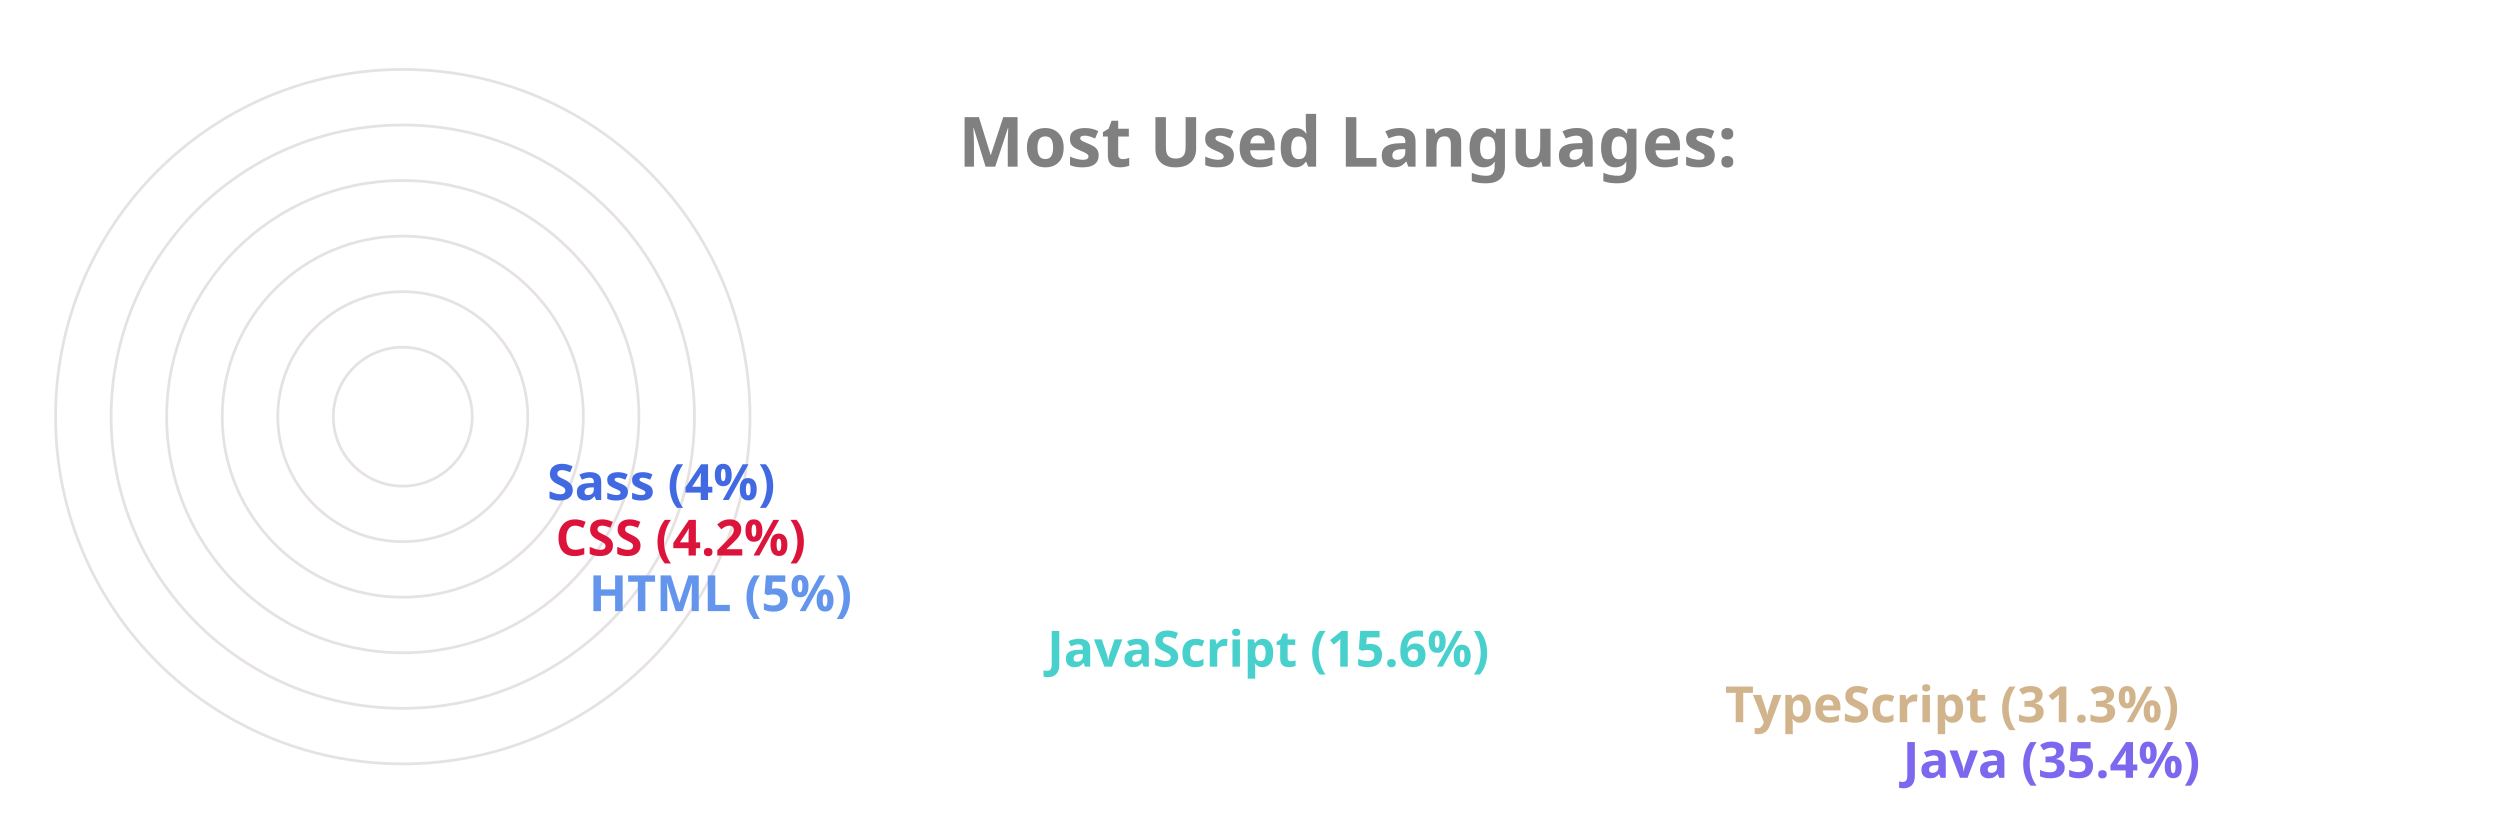
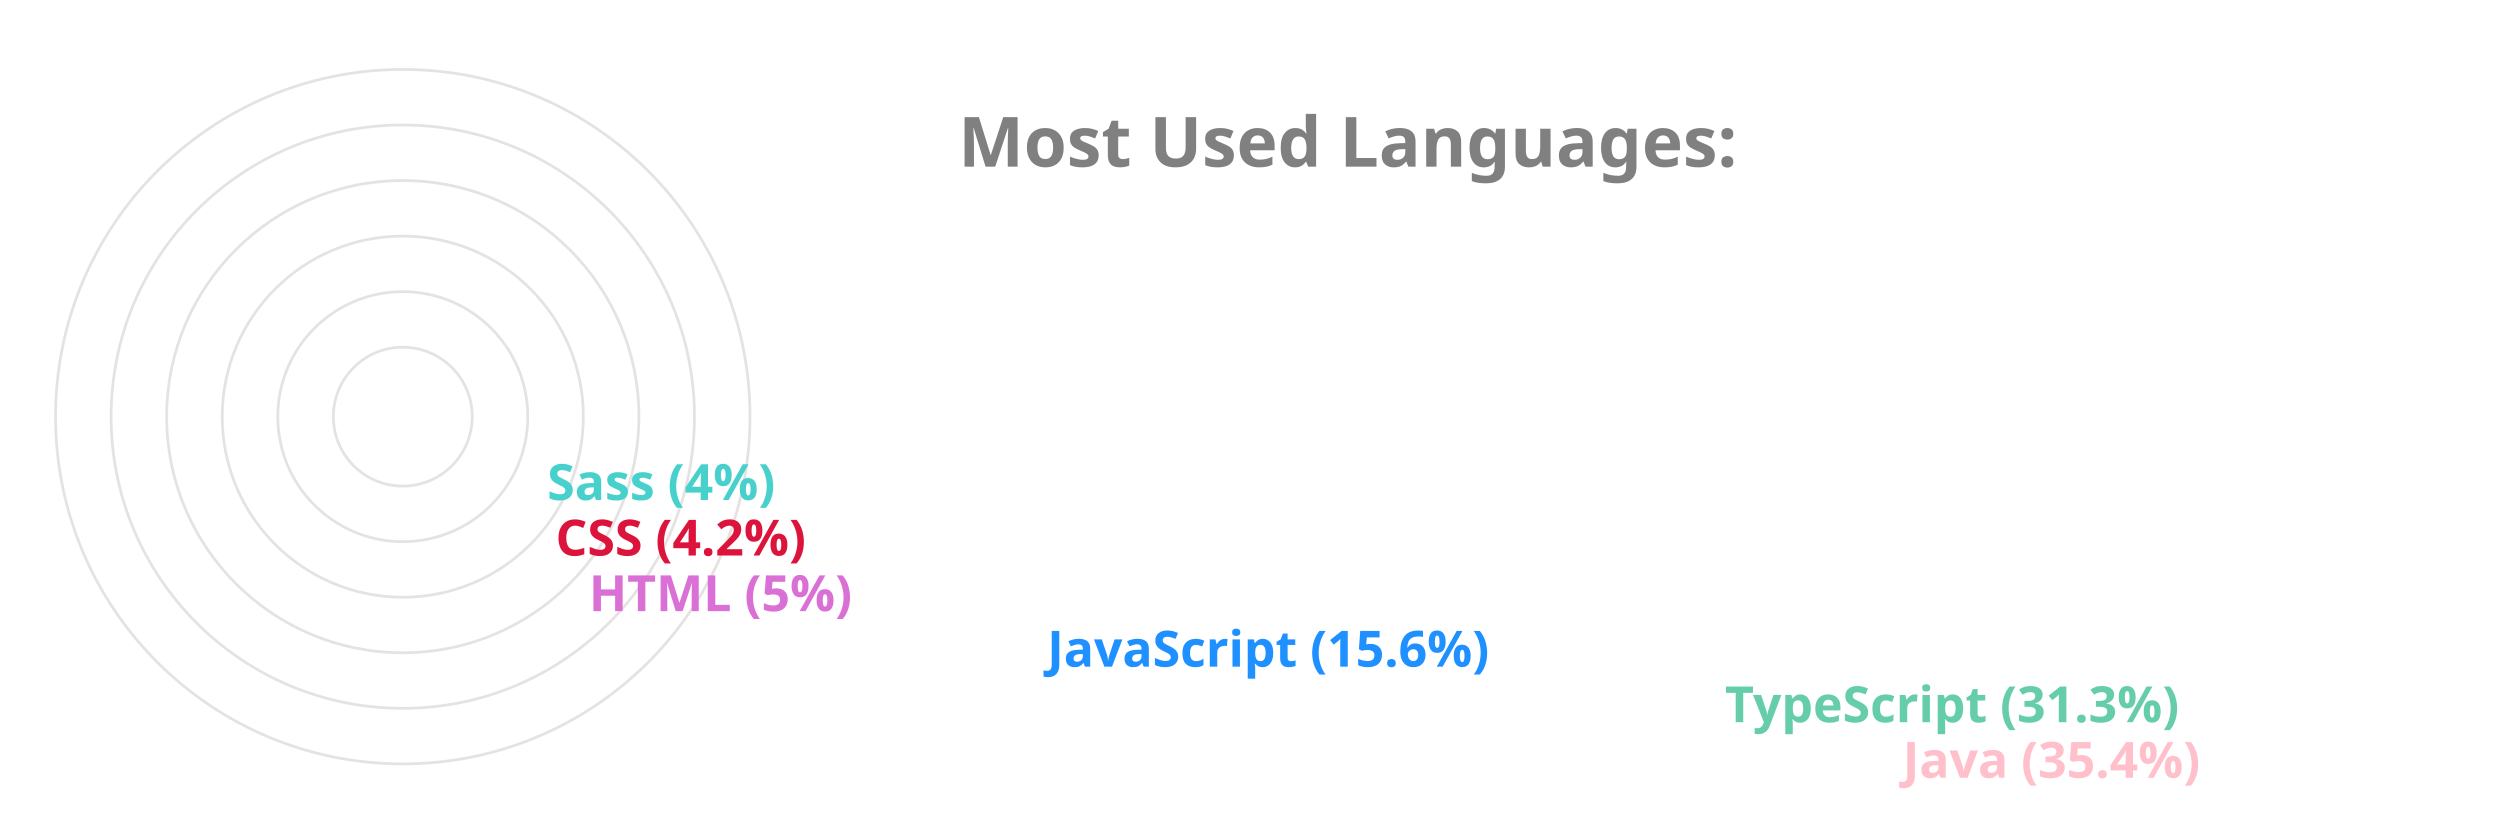
<svg xmlns="http://www.w3.org/2000/svg" viewBox="0 0 650 300" height="200px" width="600px">
  <style>
		.label {
			font: bold 25px sans-serif;
			color: #404040;
			-webkit-text-stroke: 1px white;
	  	}
		.name {
			font: bold 18px sans-serif;
			color: #404040;
	  	}

		.line {
			stroke-dasharray: 1000;
			stroke-dashoffset: 1000;
			animation: dash 3.5s ease-in-out forwards;	
			animation-iteration-count: infinite;
			animation-direction: alternate-reverse;
		}

		.path {
			stroke-dasharray: 1000;
			stroke-dashoffset: 1000;
			animation: dash 3.5s ease-in-out forwards;	
			animation-iteration-count: infinite;
			animation-direction: alternate-reverse;
		}
		  
		@keyframes dash {
			to {
				stroke-dashoffset: 0;
			}
		}

	</style>
  <g stroke="#E6E2E1" fill="none" stroke-width="1">
    <circle cx="20" cy="150" r="125" />
    <circle cx="20" cy="150" r="105" />
    <circle cx="20" cy="150" r="85" />
    <circle cx="20" cy="150" r="65" />
    <circle cx="20" cy="150" r="45" />
    <circle cx="20" cy="150" r="25" />
  </g>
  <g fill="none" stroke-width="20" class="line">
-     <line x2="550" y2="275" x1="20" y1="275" stroke="MediumSlateBlue" />
-     <line x2="486" y2="255" x1="20" y1="255" stroke="Tan" />
-     <line x2="242" y2="235" x1="20" y1="235" stroke="MediumTurquoise" />
-     <line x2="77" y2="215" x1="20" y1="215" stroke="CornflowerBlue" />
+     <line x2="550" y2="275" x1="20" y1="275" stroke="Pink" />
+     <line x2="486" y2="255" x1="20" y1="255" stroke="MediumAquaMarine" />
+     <line x2="242" y2="235" x1="20" y1="235" stroke="DodgerBlue" />
+     <line x2="77" y2="215" x1="20" y1="215" stroke="Orchid" />
    <line x2="65" y2="195" x1="20" y1="195" stroke="Crimson" />
-     <line x2="62" y2="175" x1="20" y1="175" stroke="RoyalBlue" />
+     <line x2="62" y2="175" x1="20" y1="175" stroke="MediumTurquoise" />
  </g>
  <g fill="none" stroke-width="20" stroke-linecap="round" class="path">
-     <path d="M 20 275 A 125 125 45 0 1 -82 78" stroke="MediumSlateBlue" />
-     <path d="M 20 255 A 105 105 45 0 1 -70 95" stroke="Tan" />
-     <path d="M 20 235 A 85 85 45 0 1 -61 126" stroke="MediumTurquoise" />
-     <path d="M 20 215 A 65 65 45 0 1 -44 144" stroke="CornflowerBlue" />
+     <path d="M 20 275 A 125 125 45 0 1 -82 78" stroke="Pink" />
+     <path d="M 20 255 A 105 105 45 0 1 -70 95" stroke="MediumAquaMarine" />
+     <path d="M 20 235 A 85 85 45 0 1 -61 126" stroke="DodgerBlue" />
+     <path d="M 20 215 A 65 65 45 0 1 -44 144" stroke="Orchid" />
    <path d="M 20 195 A 45 45 45 0 1 -24 146" stroke="Crimson" />
-     <path d="M 20 175 A 25 25 45 0 1 -4 148" stroke="RoyalBlue" />
+     <path d="M 20 175 A 25 25 45 0 1 -4 148" stroke="MediumTurquoise" />
  </g>
  <g class="name">
-     <text x="560" y="280" fill="MediumSlateBlue">Java (35.4%)</text>
-     <text x="496" y="260" fill="Tan">TypeScript (31.3%)</text>
-     <text x="252" y="240" fill="MediumTurquoise">JavaScript (15.6%)</text>
-     <text x="87" y="220" fill="CornflowerBlue">HTML (5%)</text>
+     <text x="560" y="280" fill="Pink">Java (35.4%)</text>
+     <text x="496" y="260" fill="MediumAquaMarine">TypeScript (31.3%)</text>
+     <text x="252" y="240" fill="DodgerBlue">JavaScript (15.6%)</text>
+     <text x="87" y="220" fill="Orchid">HTML (5%)</text>
    <text x="75" y="200" fill="Crimson">CSS (4.2%)</text>
-     <text x="72" y="180" fill="RoyalBlue">Sass (4%)</text>
+     <text x="72" y="180" fill="MediumTurquoise">Sass (4%)</text>
  </g>
  <g class="label">
    <text x="220" y="60" fill="grey">Most Used Languages:</text>
  </g>
</svg>
